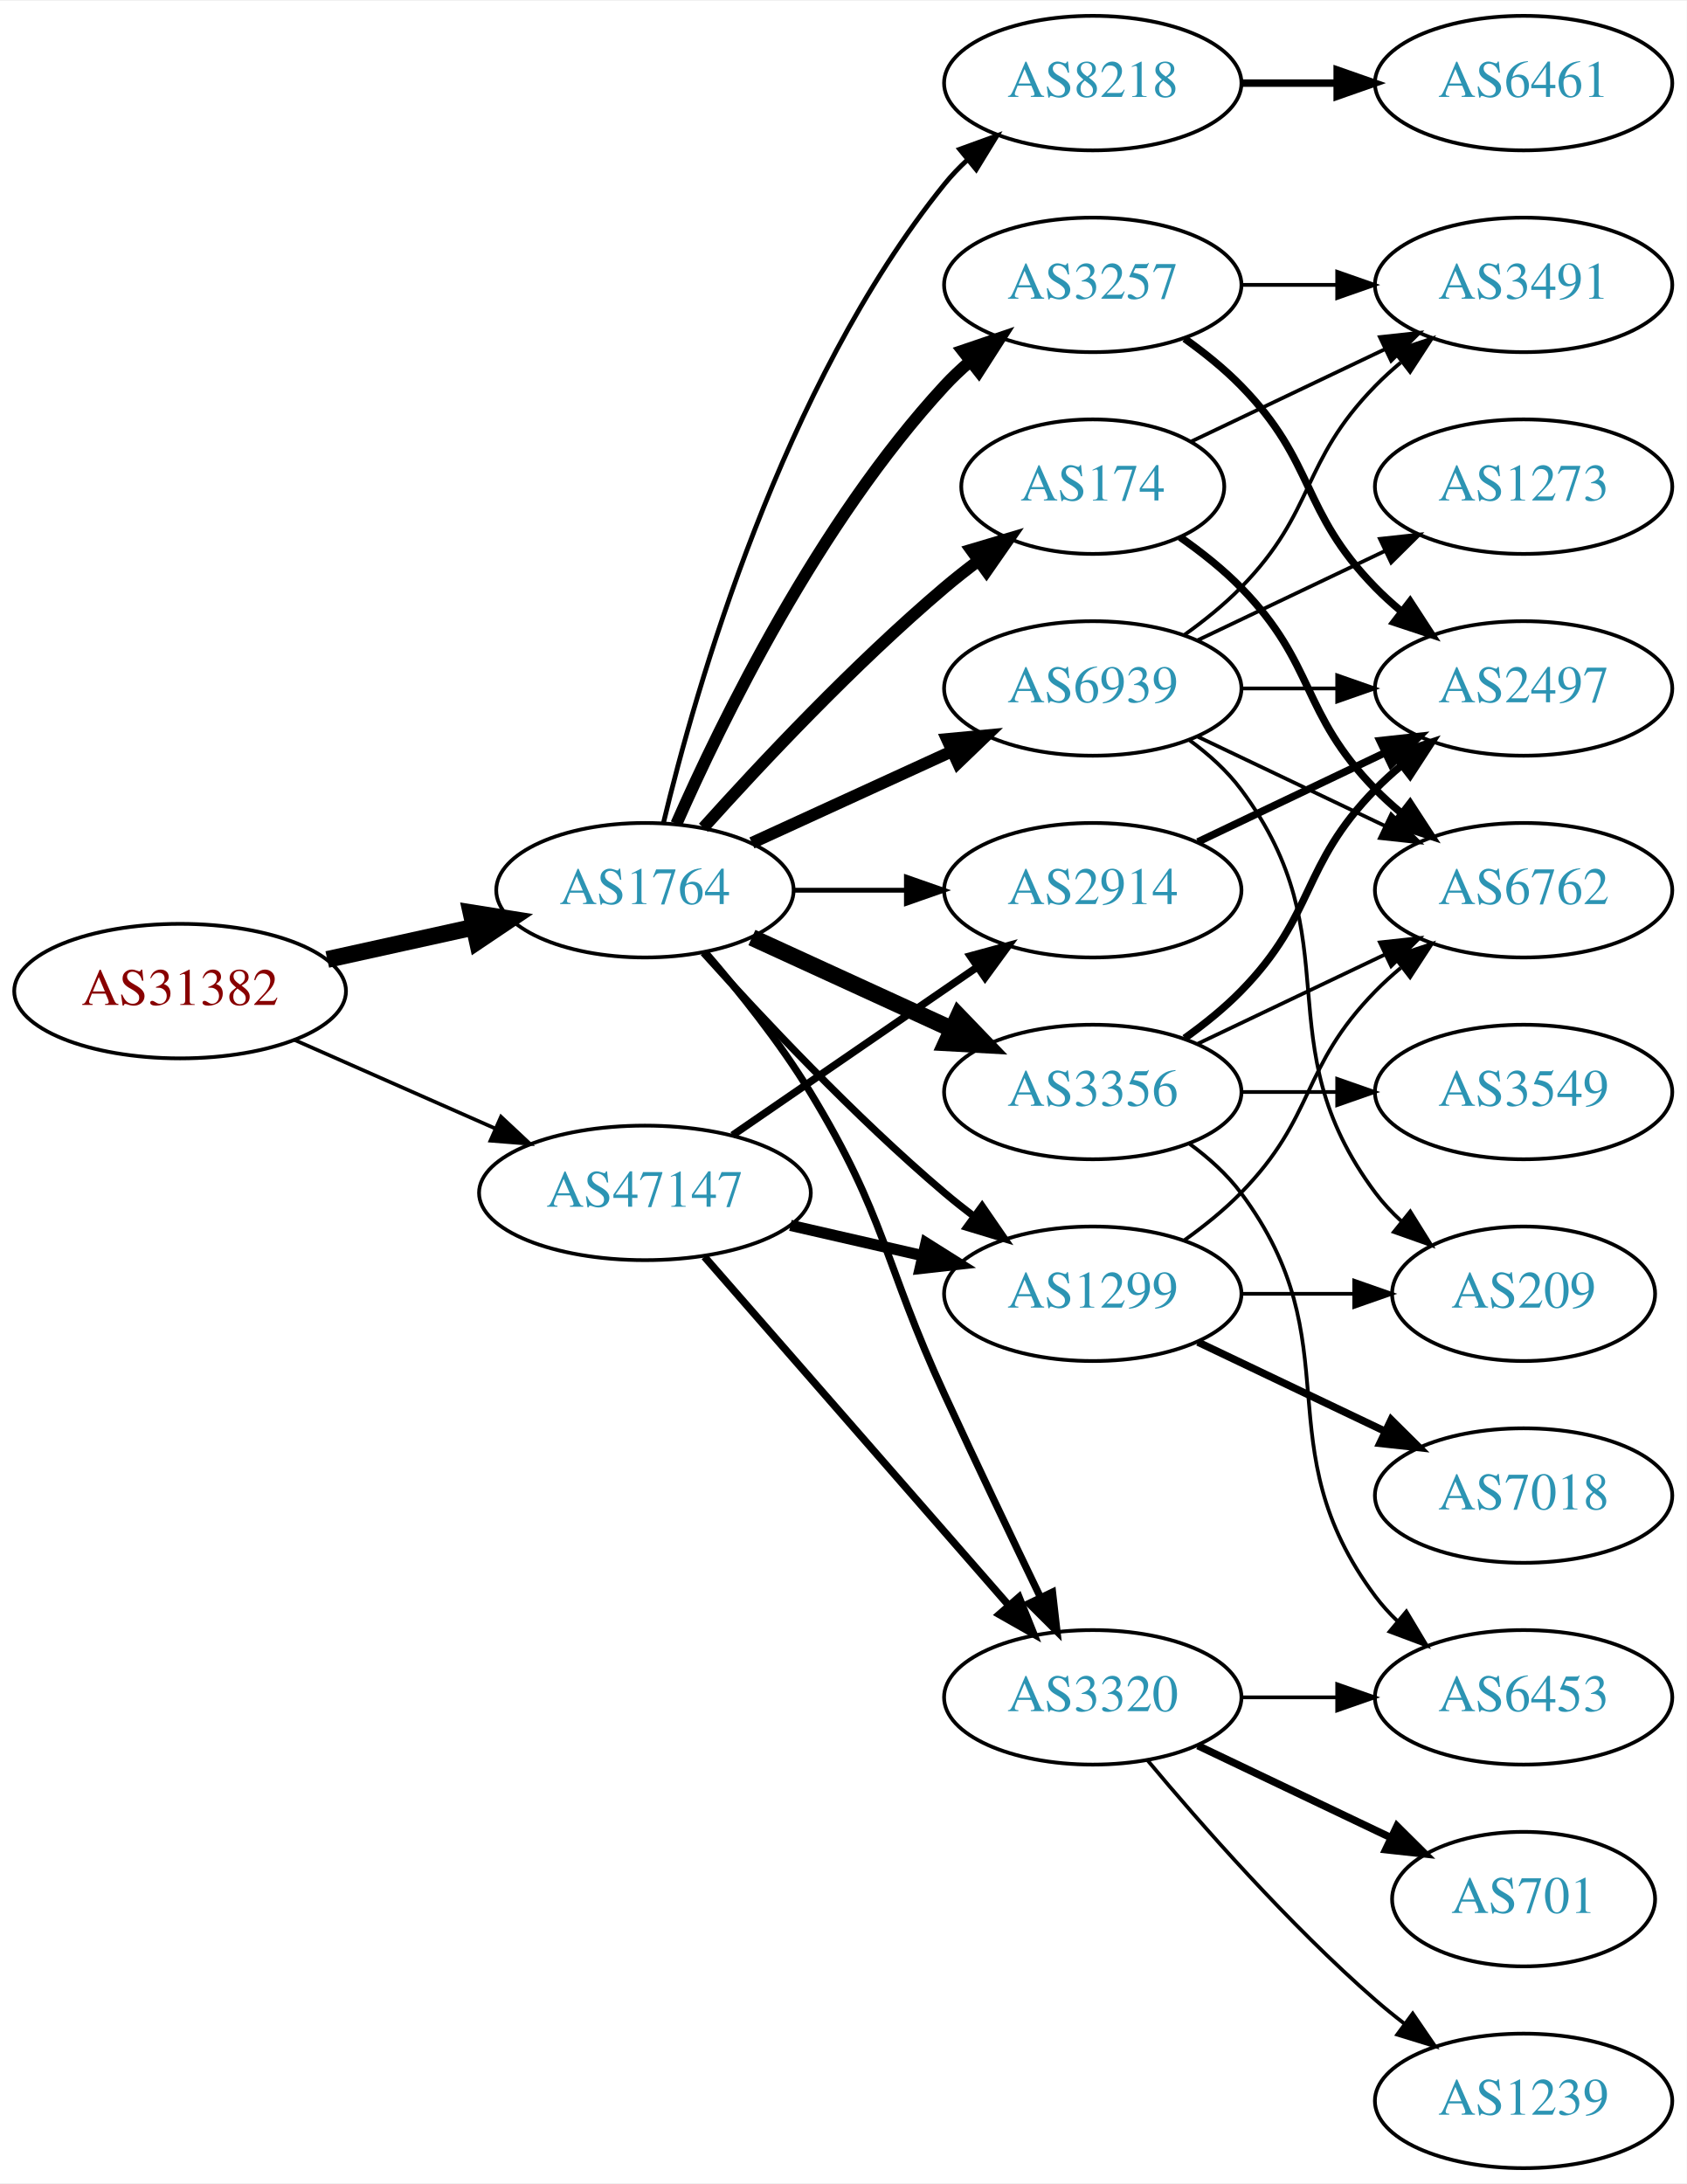
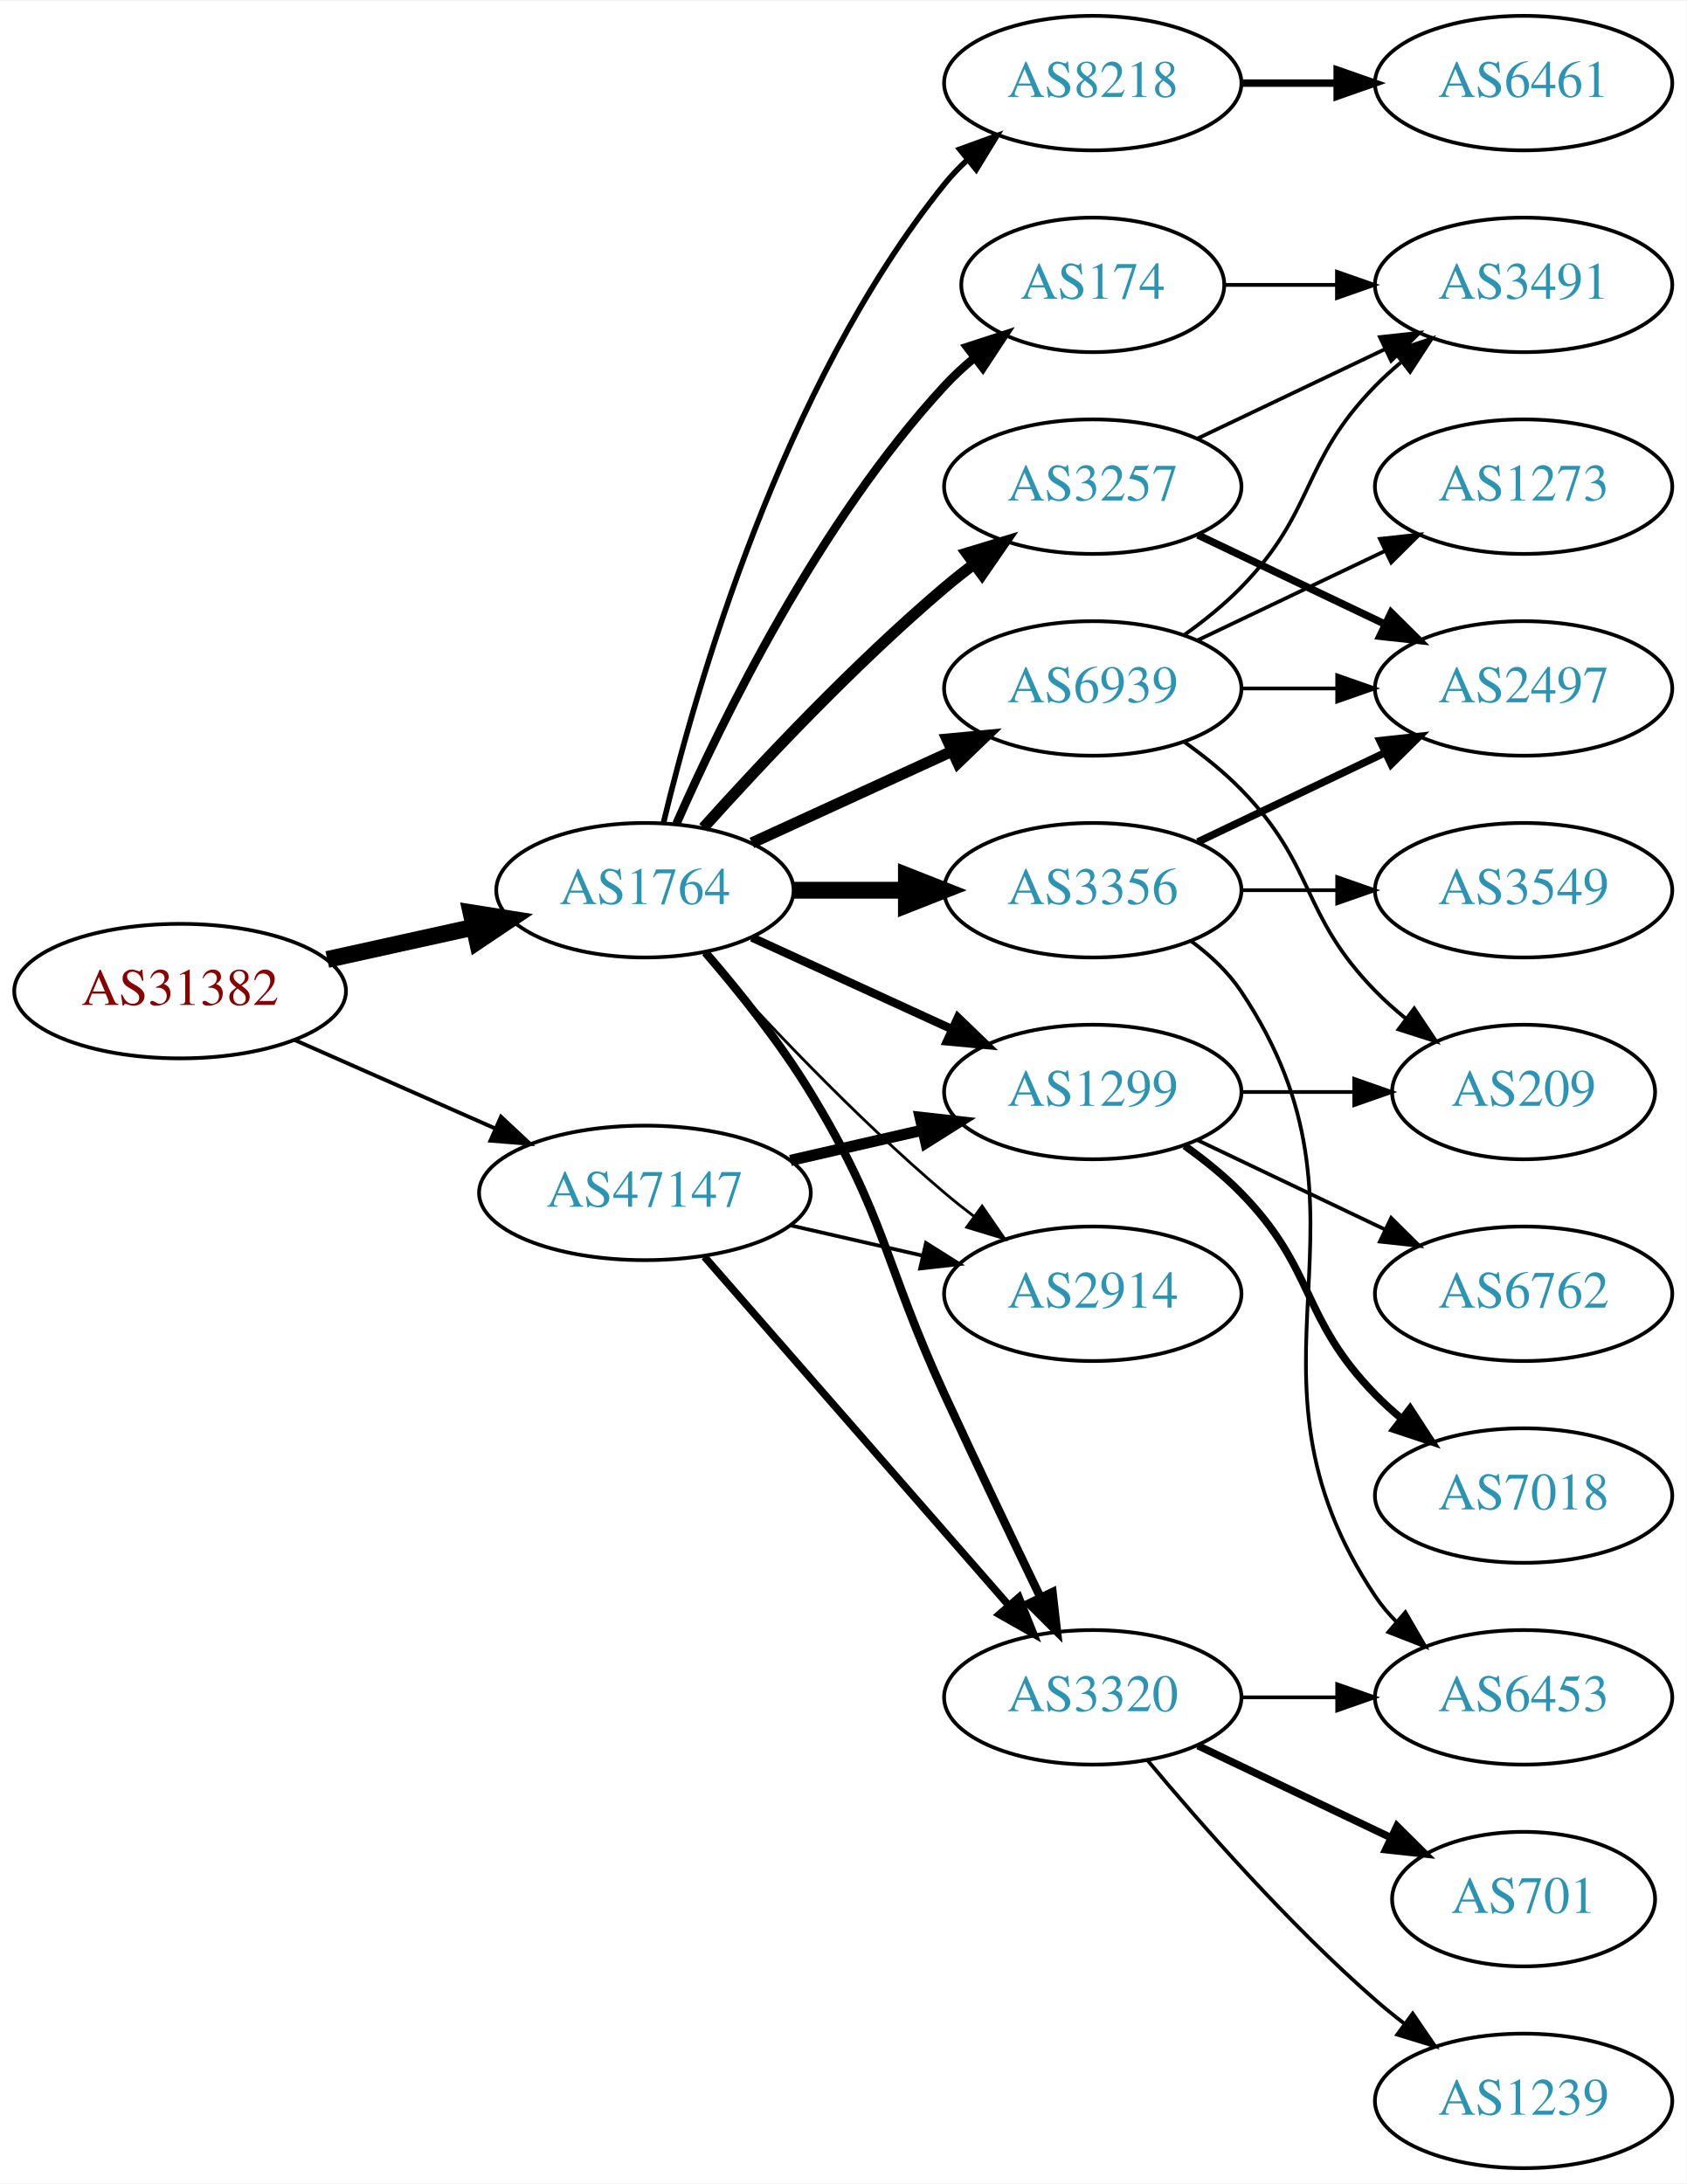
<svg xmlns="http://www.w3.org/2000/svg" xmlns:xlink="http://www.w3.org/1999/xlink" width="451pt" height="584pt" viewBox="0.00 0.00 451.37 584.00">
  <g id="graph0" class="graph" transform="scale(1 1) rotate(0) translate(4 580)">
    <polygon fill="white" stroke="none" points="-4,4 -4,-580 447.37,-580 447.37,4 -4,4" />
    <g id="node1" class="node">
      <g id="a_node1">
        <a xlink:href="/asn/31382" xlink:title="AS31382 ~ Kapsch BusinessCom AG [AT]">
          <ellipse fill="#ffffff" stroke="black" cx="44.196" cy="-315" rx="44.393" ry="18" />
          <text text-anchor="middle" x="44.196" y="-311.3" font-family="Times,serif" font-size="14.00" fill="#880000">AS31382</text>
        </a>
      </g>
    </g>
    <g id="node2" class="node">
      <g id="a_node2">
        <a xlink:href="/asn/1764" xlink:title="AS1764 ~ NEXTLAYER-AS [AT]">
          <ellipse fill="#ffffff" stroke="black" cx="168.588" cy="-342" rx="39.794" ry="18" />
          <text text-anchor="middle" x="168.588" y="-338.3" font-family="Times,serif" font-size="14.00" fill="#2c94b3">AS1764</text>
        </a>
      </g>
    </g>
    <g id="edge1" class="edge">
      <path fill="none" stroke="black" stroke-width="4.5" d="M83.586,-323.469C95.977,-326.202 109.824,-329.257 122.644,-332.085" />
      <polygon fill="black" stroke="black" stroke-width="4.5" points="122.045,-335.985 132.659,-334.295 123.742,-328.295 122.045,-335.985" />
    </g>
    <g id="node3" class="node">
      <g id="a_node3">
        <a xlink:href="/asn/47147" xlink:title="AS47147 ~ ANEXIA Internetdienstleistungs GmbH [AT]">
          <ellipse fill="#ffffff" stroke="black" cx="168.588" cy="-261" rx="44.393" ry="18" />
          <text text-anchor="middle" x="168.588" y="-257.3" font-family="Times,serif" font-size="14.00" fill="#2c94b3">AS47147</text>
        </a>
      </g>
    </g>
    <g id="edge2" class="edge">
-       <path fill="none" stroke="black" stroke-width="0.984" d="M74.824,-301.928C90.941,-294.817 111.081,-285.931 128.473,-278.258" />
-       <polygon fill="black" stroke="black" stroke-width="0.984" points="130.073,-281.378 137.809,-274.139 127.247,-274.973 130.073,-281.378" />
+       <path fill="none" stroke="black" stroke-width="1.038" d="M74.824,-301.928C90.941,-294.817 111.081,-285.931 128.473,-278.258" />
+       <polygon fill="black" stroke="black" stroke-width="1.038" points="130.073,-281.378 137.809,-274.139 127.247,-274.973 130.073,-281.378" />
    </g>
    <g id="node4" class="node">
      <g id="a_node4">
+         <a xlink:href="/asn/3320" xlink:title="AS3320 ~ DTAG [DE]">
+           <ellipse fill="#ffffff" stroke="black" cx="288.431" cy="-126" rx="39.794" ry="18" />
+           <text text-anchor="middle" x="288.431" y="-122.3" font-family="Times,serif" font-size="14.00" fill="#2c94b3">AS3320</text>
+         </a>
+       </g>
+     </g>
+     <g id="edge3" class="edge">
+       <path fill="none" stroke="black" stroke-width="2.25" d="M184.786,-325.323C193.661,-315.051 204.674,-301.334 212.784,-288 233.257,-254.342 232.301,-242.781 248.784,-207 257.153,-188.835 266.845,-168.522 274.43,-152.782" />
+       <polygon fill="black" stroke="black" stroke-width="2.25" points="277.651,-154.16 278.85,-143.633 271.348,-151.115 277.651,-154.16" />
+     </g>
+     <g id="node5" class="node">
+       <g id="a_node5">
+         <a xlink:href="/asn/1299" xlink:title="AS1299 ~ Telia Carrier [EU]">
+           <ellipse fill="#ffffff" stroke="black" cx="288.431" cy="-288" rx="39.794" ry="18" />
+           <text text-anchor="middle" x="288.431" y="-284.3" font-family="Times,serif" font-size="14.00" fill="#2c94b3">AS1299</text>
+         </a>
+       </g>
+     </g>
+     <g id="edge4" class="edge">
+       <path fill="none" stroke="black" stroke-width="2.25" d="M197.217,-329.339C213.174,-322.027 233.445,-312.739 250.727,-304.819" />
+       <polygon fill="black" stroke="black" stroke-width="2.25" points="252.342,-307.929 259.975,-300.581 249.426,-301.565 252.342,-307.929" />
+     </g>
+     <g id="node6" class="node">
+       <g id="a_node6">
        <a xlink:href="/asn/8218" xlink:title="AS8218 ~ legacy Neotelecoms [FR]">
          <ellipse fill="#ffffff" stroke="black" cx="288.431" cy="-558" rx="39.794" ry="18" />
          <text text-anchor="middle" x="288.431" y="-554.3" font-family="Times,serif" font-size="14.00" fill="#2c94b3">AS8218</text>
        </a>
      </g>
    </g>
-     <g id="edge3" class="edge">
-       <path fill="none" stroke="black" stroke-width="1.286" d="M173.515,-359.882C182.073,-395.609 205.222,-477.008 248.784,-531 250.615,-533.269 252.685,-535.43 254.892,-537.468" />
-       <polygon fill="black" stroke="black" stroke-width="1.286" points="252.815,-540.291 262.773,-543.906 257.243,-534.869 252.815,-540.291" />
-     </g>
-     <g id="node5" class="node">
-       <g id="a_node5">
-         <a xlink:href="/asn/1299" xlink:title="AS1299 ~ Telia Carrier [EU]">
-           <ellipse fill="#ffffff" stroke="black" cx="288.431" cy="-234" rx="39.794" ry="18" />
-           <text text-anchor="middle" x="288.431" y="-230.3" font-family="Times,serif" font-size="14.00" fill="#2c94b3">AS1299</text>
-         </a>
-       </g>
-     </g>
-     <g id="edge4" class="edge">
-       <path fill="none" stroke="black" stroke-width="1.929" d="M184.234,-325.275C199.535,-308.235 224.632,-281.477 248.784,-261 251.281,-258.883 253.942,-256.768 256.653,-254.707" />
-       <polygon fill="black" stroke="black" stroke-width="1.929" points="258.819,-257.459 264.83,-248.734 254.69,-251.806 258.819,-257.459" />
-     </g>
-     <g id="node6" class="node">
-       <g id="a_node6">
-         <a xlink:href="/asn/174" xlink:title="AS174 ~ Cogent Communications [US]">
-           <ellipse fill="#ffffff" stroke="black" cx="288.431" cy="-450" rx="35.194" ry="18" />
-           <text text-anchor="middle" x="288.431" y="-446.3" font-family="Times,serif" font-size="14.00" fill="#2c94b3">AS174</text>
-         </a>
-       </g>
-     </g>
    <g id="edge5" class="edge">
-       <path fill="none" stroke="black" stroke-width="3.214" d="M184.234,-358.725C199.535,-375.765 224.632,-402.523 248.784,-423 251.637,-425.418 254.702,-427.833 257.813,-430.169" />
-       <polygon fill="black" stroke="black" stroke-width="3.214" points="255.886,-433.095 266.041,-436.116 259.986,-427.422 255.886,-433.095" />
+       <path fill="none" stroke="black" stroke-width="1.5" d="M173.515,-359.882C182.073,-395.609 205.222,-477.008 248.784,-531 250.615,-533.269 252.685,-535.43 254.892,-537.468" />
+       <polygon fill="black" stroke="black" stroke-width="1.5" points="252.815,-540.291 262.773,-543.906 257.243,-534.869 252.815,-540.291" />
    </g>
    <g id="node7" class="node">
      <g id="a_node7">
-         <a xlink:href="/asn/3320" xlink:title="AS3320 ~ DTAG [DE]">
-           <ellipse fill="#ffffff" stroke="black" cx="288.431" cy="-126" rx="39.794" ry="18" />
-           <text text-anchor="middle" x="288.431" y="-122.3" font-family="Times,serif" font-size="14.00" fill="#2c94b3">AS3320</text>
+         <a xlink:href="/asn/174" xlink:title="AS174 ~ Cogent Communications [US]">
+           <ellipse fill="#ffffff" stroke="black" cx="288.431" cy="-504" rx="35.194" ry="18" />
+           <text text-anchor="middle" x="288.431" y="-500.3" font-family="Times,serif" font-size="14.00" fill="#2c94b3">AS174</text>
        </a>
      </g>
    </g>
    <g id="edge6" class="edge">
-       <path fill="none" stroke="black" stroke-width="1.929" d="M184.786,-325.323C193.661,-315.051 204.674,-301.334 212.784,-288 233.257,-254.342 232.301,-242.781 248.784,-207 257.153,-188.835 266.845,-168.522 274.43,-152.782" />
-       <polygon fill="black" stroke="black" stroke-width="1.929" points="277.651,-154.16 278.85,-143.633 271.348,-151.115 277.651,-154.16" />
+       <path fill="none" stroke="black" stroke-width="2.25" d="M177.004,-359.761C189.072,-387.183 215.044,-440.473 248.784,-477 251.19,-479.604 253.887,-482.1 256.71,-484.449" />
+       <polygon fill="black" stroke="black" stroke-width="2.25" points="254.778,-487.378 264.854,-490.653 259.019,-481.809 254.778,-487.378" />
    </g>
    <g id="node8" class="node">
      <g id="a_node8">
        <a xlink:href="/asn/3356" xlink:title="AS3356 ~ Level 3 Parent, LLC [US]">
-           <ellipse fill="#ffffff" stroke="black" cx="288.431" cy="-288" rx="39.794" ry="18" />
-           <text text-anchor="middle" x="288.431" y="-284.3" font-family="Times,serif" font-size="14.00" fill="#2c94b3">AS3356</text>
+           <ellipse fill="#ffffff" stroke="black" cx="288.431" cy="-342" rx="39.794" ry="18" />
+           <text text-anchor="middle" x="288.431" y="-338.3" font-family="Times,serif" font-size="14.00" fill="#2c94b3">AS3356</text>
        </a>
      </g>
    </g>
    <g id="edge7" class="edge">
-       <path fill="none" stroke="black" stroke-width="4.5" d="M197.217,-329.339C213.174,-322.027 233.445,-312.739 250.727,-304.819" />
-       <polygon fill="black" stroke="black" stroke-width="4.5" points="252.524,-308.327 259.975,-300.581 249.244,-301.168 252.524,-308.327" />
+       <path fill="none" stroke="black" stroke-width="4.5" d="M208.501,-342C218.054,-342 228.404,-342 238.367,-342" />
+       <polygon fill="black" stroke="black" stroke-width="4.5" points="238.559,-345.938 248.559,-342 238.559,-338.063 238.559,-345.938" />
    </g>
    <g id="node9" class="node">
      <g id="a_node9">
        <a xlink:href="/asn/3257" xlink:title="AS3257 ~ GTT [DE]">
-           <ellipse fill="#ffffff" stroke="black" cx="288.431" cy="-504" rx="39.794" ry="18" />
-           <text text-anchor="middle" x="288.431" y="-500.3" font-family="Times,serif" font-size="14.00" fill="#2c94b3">AS3257</text>
+           <ellipse fill="#ffffff" stroke="black" cx="288.431" cy="-450" rx="39.794" ry="18" />
+           <text text-anchor="middle" x="288.431" y="-446.3" font-family="Times,serif" font-size="14.00" fill="#2c94b3">AS3257</text>
        </a>
      </g>
    </g>
    <g id="edge8" class="edge">
-       <path fill="none" stroke="black" stroke-width="3.214" d="M177.004,-359.761C189.072,-387.183 215.044,-440.473 248.784,-477 250.815,-479.198 253.054,-481.319 255.4,-483.34" />
-       <polygon fill="black" stroke="black" stroke-width="3.214" points="253.612,-486.386 263.644,-489.794 257.927,-480.874 253.612,-486.386" />
+       <path fill="none" stroke="black" stroke-width="3" d="M184.234,-358.725C199.535,-375.765 224.632,-402.523 248.784,-423 251.281,-425.117 253.942,-427.232 256.653,-429.293" />
+       <polygon fill="black" stroke="black" stroke-width="3" points="254.69,-432.194 264.83,-435.266 258.819,-426.541 254.69,-432.194" />
    </g>
    <g id="node10" class="node">
      <g id="a_node10">
        <a xlink:href="/asn/2914" xlink:title="AS2914 ~ NTT America, Inc. [US]">
-           <ellipse fill="#ffffff" stroke="black" cx="288.431" cy="-342" rx="39.794" ry="18" />
-           <text text-anchor="middle" x="288.431" y="-338.3" font-family="Times,serif" font-size="14.00" fill="#2c94b3">AS2914</text>
+           <ellipse fill="#ffffff" stroke="black" cx="288.431" cy="-234" rx="39.794" ry="18" />
+           <text text-anchor="middle" x="288.431" y="-230.3" font-family="Times,serif" font-size="14.00" fill="#2c94b3">AS2914</text>
        </a>
      </g>
    </g>
    <g id="edge9" class="edge">
-       <path fill="none" stroke="black" stroke-width="1.286" d="M208.501,-342C218.054,-342 228.404,-342 238.367,-342" />
-       <polygon fill="black" stroke="black" stroke-width="1.286" points="238.559,-345.5 248.559,-342 238.559,-338.5 238.559,-345.5" />
+       <path fill="none" stroke="black" stroke-width="0.75" d="M184.234,-325.275C199.535,-308.235 224.632,-281.477 248.784,-261 251.281,-258.883 253.942,-256.768 256.653,-254.707" />
+       <polygon fill="black" stroke="black" stroke-width="0.75" points="258.819,-257.459 264.83,-248.734 254.69,-251.806 258.819,-257.459" />
    </g>
    <g id="node11" class="node">
      <g id="a_node11">
        <a xlink:href="/asn/6939" xlink:title="AS6939 ~ Hurricane Electric LLC [US]">
          <ellipse fill="#ffffff" stroke="black" cx="288.431" cy="-396" rx="39.794" ry="18" />
          <text text-anchor="middle" x="288.431" y="-392.3" font-family="Times,serif" font-size="14.00" fill="#2c94b3">AS6939</text>
        </a>
      </g>
    </g>
    <g id="edge10" class="edge">
-       <path fill="none" stroke="black" stroke-width="3.214" d="M197.217,-354.661C213.174,-361.973 233.445,-371.261 250.727,-379.181" />
-       <polygon fill="black" stroke="black" stroke-width="3.214" points="249.426,-382.435 259.975,-383.419 252.342,-376.071 249.426,-382.435" />
-     </g>
-     <g id="edge32" class="edge">
-       <path fill="none" stroke="black" stroke-width="3" d="M207.523,-252.308C218.764,-249.733 231.176,-246.889 242.799,-244.226" />
-       <polygon fill="black" stroke="black" stroke-width="3" points="243.795,-247.588 252.761,-241.943 242.232,-240.765 243.795,-247.588" />
-     </g>
-     <g id="edge33" class="edge">
+       <path fill="none" stroke="black" stroke-width="3" d="M197.217,-354.661C213.174,-361.973 233.445,-371.261 250.727,-379.181" />
+       <polygon fill="black" stroke="black" stroke-width="3" points="249.426,-382.435 259.975,-383.419 252.342,-376.071 249.426,-382.435" />
+     </g>
+     <g id="edge28" class="edge">
      <path fill="none" stroke="black" stroke-width="2" d="M184.513,-243.902C205.056,-220.369 242.175,-177.845 265.771,-150.813" />
      <polygon fill="black" stroke="black" stroke-width="2" points="268.688,-152.794 272.627,-142.959 263.414,-148.191 268.688,-152.794" />
    </g>
-     <g id="edge34" class="edge">
-       <path fill="none" stroke="black" stroke-width="2" d="M192.031,-276.426C210.612,-289.198 237.173,-307.455 257.553,-321.463" />
-       <polygon fill="black" stroke="black" stroke-width="2" points="255.643,-324.398 265.867,-327.178 259.609,-318.629 255.643,-324.398" />
+     <g id="edge30" class="edge">
+       <path fill="none" stroke="black" stroke-width="3" d="M207.523,-269.692C218.764,-272.267 231.176,-275.111 242.799,-277.774" />
+       <polygon fill="black" stroke="black" stroke-width="3" points="242.232,-281.235 252.761,-280.057 243.795,-274.412 242.232,-281.235" />
+     </g>
+     <g id="edge29" class="edge">
+       <path fill="none" stroke="black" d="M207.523,-252.308C218.764,-249.733 231.176,-246.889 242.799,-244.226" />
+       <polygon fill="black" stroke="black" points="243.795,-247.588 252.761,-241.943 242.232,-240.765 243.795,-247.588" />
    </g>
    <g id="node12" class="node">
      <g id="a_node12">
+         <a xlink:href="/asn/701" xlink:title="AS701 ~ UUNET [US]">
+           <ellipse fill="#ffffff" stroke="black" cx="403.724" cy="-72" rx="35.194" ry="18" />
+           <text text-anchor="middle" x="403.724" y="-68.3" font-family="Times,serif" font-size="14.00" fill="#2c94b3">AS701</text>
+         </a>
+       </g>
+     </g>
+     <g id="edge11" class="edge">
+       <path fill="none" stroke="black" stroke-width="2" d="M316.567,-113.066C331.999,-105.71 351.485,-96.423 368.02,-88.541" />
+       <polygon fill="black" stroke="black" stroke-width="2" points="369.84,-91.551 377.361,-84.089 366.828,-85.232 369.84,-91.551" />
+     </g>
+     <g id="node13" class="node">
+       <g id="a_node13">
+         <a xlink:href="/asn/1239" xlink:title="AS1239 ~ Sprint [US]">
+           <ellipse fill="#ffffff" stroke="black" cx="403.724" cy="-18" rx="39.794" ry="18" />
+           <text text-anchor="middle" x="403.724" y="-14.3" font-family="Times,serif" font-size="14.00" fill="#2c94b3">AS1239</text>
+         </a>
+       </g>
+     </g>
+     <g id="edge12" class="edge">
+       <path fill="none" stroke="black" d="M303.061,-109.183C317.343,-92.071 340.89,-65.255 364.077,-45 366.543,-42.846 369.182,-40.706 371.879,-38.628" />
+       <polygon fill="black" stroke="black" points="374.052,-41.375 380.033,-32.63 369.904,-35.736 374.052,-41.375" />
+     </g>
+     <g id="node14" class="node">
+       <g id="a_node14">
+         <a xlink:href="/asn/6453" xlink:title="AS6453 ~ TATA COMMUNICATIONS (AMERICA) INC [US]">
+           <ellipse fill="#ffffff" stroke="black" cx="403.724" cy="-126" rx="39.794" ry="18" />
+           <text text-anchor="middle" x="403.724" y="-122.3" font-family="Times,serif" font-size="14.00" fill="#2c94b3">AS6453</text>
+         </a>
+       </g>
+     </g>
+     <g id="edge13" class="edge">
+       <path fill="none" stroke="black" d="M328.103,-126C336.306,-126 345.07,-126 353.602,-126" />
+       <polygon fill="black" stroke="black" points="353.841,-129.5 363.841,-126 353.841,-122.5 353.841,-129.5" />
+     </g>
+     <g id="node15" class="node">
+       <g id="a_node15">
+         <a xlink:href="/asn/7018" xlink:title="AS7018 ~ AT&amp;T Services, Inc. [US]">
+           <ellipse fill="#ffffff" stroke="black" cx="403.724" cy="-180" rx="39.794" ry="18" />
+           <text text-anchor="middle" x="403.724" y="-176.3" font-family="Times,serif" font-size="14.00" fill="#2c94b3">AS7018</text>
+         </a>
+       </g>
+     </g>
+     <g id="edge14" class="edge">
+       <path fill="none" stroke="black" stroke-width="2" d="M313.025,-273.611C318.281,-269.852 323.613,-265.563 328.077,-261 348.25,-240.383 343.905,-227.617 364.077,-207 366.17,-204.861 368.453,-202.782 370.83,-200.79" />
+       <polygon fill="black" stroke="black" stroke-width="2" points="373.349,-203.268 379.13,-194.389 369.074,-197.725 373.349,-203.268" />
+     </g>
+     <g id="node16" class="node">
+       <g id="a_node16">
+         <a xlink:href="/asn/6762" xlink:title="AS6762 ~ TELECOM ITALIA SPARKLE S.p.A. [IT]">
+           <ellipse fill="#ffffff" stroke="black" cx="403.724" cy="-234" rx="39.794" ry="18" />
+           <text text-anchor="middle" x="403.724" y="-230.3" font-family="Times,serif" font-size="14.00" fill="#2c94b3">AS6762</text>
+         </a>
+       </g>
+     </g>
+     <g id="edge15" class="edge">
+       <path fill="none" stroke="black" d="M316.567,-275.066C331.561,-267.919 350.382,-258.948 366.605,-251.215" />
+       <polygon fill="black" stroke="black" points="368.288,-254.291 375.809,-246.829 365.276,-247.972 368.288,-254.291" />
+     </g>
+     <g id="node17" class="node">
+       <g id="a_node17">
+         <a xlink:href="/asn/209" xlink:title="AS209 ~ CenturyLink Communications, LLC [US]">
+           <ellipse fill="#ffffff" stroke="black" cx="403.724" cy="-288" rx="35.194" ry="18" />
+           <text text-anchor="middle" x="403.724" y="-284.3" font-family="Times,serif" font-size="14.00" fill="#2c94b3">AS209</text>
+         </a>
+       </g>
+     </g>
+     <g id="edge16" class="edge">
+       <path fill="none" stroke="black" d="M328.103,-288C337.808,-288 348.299,-288 358.262,-288" />
+       <polygon fill="black" stroke="black" points="358.398,-291.5 368.398,-288 358.398,-284.5 358.398,-291.5" />
+     </g>
+     <g id="node18" class="node">
+       <g id="a_node18">
        <a xlink:href="/asn/6461" xlink:title="AS6461 ~ Zayo Bandwidth [US]">
          <ellipse fill="#ffffff" stroke="black" cx="403.724" cy="-558" rx="39.794" ry="18" />
          <text text-anchor="middle" x="403.724" y="-554.3" font-family="Times,serif" font-size="14.00" fill="#2c94b3">AS6461</text>
        </a>
      </g>
    </g>
-     <g id="edge11" class="edge">
+     <g id="edge17" class="edge">
      <path fill="none" stroke="black" stroke-width="2" d="M328.103,-558C336.306,-558 345.07,-558 353.602,-558" />
      <polygon fill="black" stroke="black" stroke-width="2" points="353.841,-561.5 363.841,-558 353.841,-554.5 353.841,-561.5" />
    </g>
-     <g id="node13" class="node">
-       <g id="a_node13">
-         <a xlink:href="/asn/7018" xlink:title="AS7018 ~ AT&amp;T Services, Inc. [US]">
-           <ellipse fill="#ffffff" stroke="black" cx="403.724" cy="-180" rx="39.794" ry="18" />
-           <text text-anchor="middle" x="403.724" y="-176.3" font-family="Times,serif" font-size="14.00" fill="#2c94b3">AS7018</text>
-         </a>
-       </g>
-     </g>
-     <g id="edge12" class="edge">
-       <path fill="none" stroke="black" stroke-width="2" d="M316.567,-221.066C331.561,-213.919 350.382,-204.948 366.605,-197.215" />
-       <polygon fill="black" stroke="black" stroke-width="2" points="368.288,-200.291 375.809,-192.829 365.276,-193.972 368.288,-200.291" />
-     </g>
-     <g id="node14" class="node">
-       <g id="a_node14">
-         <a xlink:href="/asn/6762" xlink:title="AS6762 ~ TELECOM ITALIA SPARKLE S.p.A. [IT]">
-           <ellipse fill="#ffffff" stroke="black" cx="403.724" cy="-342" rx="39.794" ry="18" />
-           <text text-anchor="middle" x="403.724" y="-338.3" font-family="Times,serif" font-size="14.00" fill="#2c94b3">AS6762</text>
-         </a>
-       </g>
-     </g>
-     <g id="edge13" class="edge">
-       <path fill="none" stroke="black" d="M313.025,-248.389C318.281,-252.148 323.613,-256.437 328.077,-261 348.25,-281.617 343.905,-294.383 364.077,-315 366.17,-317.139 368.453,-319.218 370.83,-321.21" />
-       <polygon fill="black" stroke="black" points="369.074,-324.275 379.13,-327.611 373.349,-318.732 369.074,-324.275" />
-     </g>
-     <g id="node15" class="node">
-       <g id="a_node15">
-         <a xlink:href="/asn/209" xlink:title="AS209 ~ CenturyLink Communications, LLC [US]">
-           <ellipse fill="#ffffff" stroke="black" cx="403.724" cy="-234" rx="35.194" ry="18" />
-           <text text-anchor="middle" x="403.724" y="-230.3" font-family="Times,serif" font-size="14.00" fill="#2c94b3">AS209</text>
-         </a>
-       </g>
-     </g>
-     <g id="edge14" class="edge">
-       <path fill="none" stroke="black" d="M328.103,-234C337.808,-234 348.299,-234 358.262,-234" />
-       <polygon fill="black" stroke="black" points="358.398,-237.5 368.398,-234 358.398,-230.5 358.398,-237.5" />
-     </g>
-     <g id="edge15" class="edge">
-       <path fill="none" stroke="black" stroke-width="2" d="M311.814,-436.468C317.455,-432.51 323.269,-427.914 328.077,-423 348.25,-402.383 343.905,-389.617 364.077,-369 366.17,-366.861 368.453,-364.782 370.83,-362.79" />
-       <polygon fill="black" stroke="black" stroke-width="2" points="373.349,-365.268 379.13,-356.389 369.074,-359.725 373.349,-365.268" />
-     </g>
-     <g id="node16" class="node">
-       <g id="a_node16">
+     <g id="node21" class="node">
+       <g id="a_node21">
        <a xlink:href="/asn/3491" xlink:title="AS3491 ~ PCCW Global, Inc. [US]">
          <ellipse fill="#ffffff" stroke="black" cx="403.724" cy="-504" rx="39.794" ry="18" />
          <text text-anchor="middle" x="403.724" y="-500.3" font-family="Times,serif" font-size="14.00" fill="#2c94b3">AS3491</text>
        </a>
      </g>
    </g>
-     <g id="edge16" class="edge">
-       <path fill="none" stroke="black" d="M314.856,-462.119C330.159,-469.413 349.882,-478.814 366.764,-486.86" />
-       <polygon fill="black" stroke="black" points="365.271,-490.026 375.804,-491.169 368.283,-483.707 365.271,-490.026" />
-     </g>
-     <g id="node17" class="node">
-       <g id="a_node17">
-         <a xlink:href="/asn/701" xlink:title="AS701 ~ UUNET [US]">
-           <ellipse fill="#ffffff" stroke="black" cx="403.724" cy="-72" rx="35.194" ry="18" />
-           <text text-anchor="middle" x="403.724" y="-68.3" font-family="Times,serif" font-size="14.00" fill="#2c94b3">AS701</text>
-         </a>
-       </g>
-     </g>
-     <g id="edge17" class="edge">
-       <path fill="none" stroke="black" stroke-width="2" d="M316.567,-113.066C331.999,-105.71 351.485,-96.423 368.02,-88.541" />
-       <polygon fill="black" stroke="black" stroke-width="2" points="369.84,-91.551 377.361,-84.089 366.828,-85.232 369.84,-91.551" />
-     </g>
-     <g id="node18" class="node">
-       <g id="a_node18">
-         <a xlink:href="/asn/1239" xlink:title="AS1239 ~ Sprint [US]">
-           <ellipse fill="#ffffff" stroke="black" cx="403.724" cy="-18" rx="39.794" ry="18" />
-           <text text-anchor="middle" x="403.724" y="-14.3" font-family="Times,serif" font-size="14.00" fill="#2c94b3">AS1239</text>
-         </a>
-       </g>
-     </g>
-     <g id="edge18" class="edge">
-       <path fill="none" stroke="black" d="M303.061,-109.183C317.343,-92.071 340.89,-65.255 364.077,-45 366.543,-42.846 369.182,-40.706 371.879,-38.628" />
-       <polygon fill="black" stroke="black" points="374.052,-41.375 380.033,-32.63 369.904,-35.736 374.052,-41.375" />
+     <g id="edge23" class="edge">
+       <path fill="none" stroke="black" d="M323.73,-504C333.107,-504 343.457,-504 353.492,-504" />
+       <polygon fill="black" stroke="black" points="353.781,-507.5 363.781,-504 353.781,-500.5 353.781,-507.5" />
+     </g>
+     <g id="edge20" class="edge">
+       <path fill="none" stroke="black" d="M314.75,-328.393C319.806,-324.649 324.617,-320.169 328.077,-315 369.102,-253.706 323.053,-214.294 364.077,-153 365.699,-150.577 367.618,-148.305 369.72,-146.19" />
+       <polygon fill="black" stroke="black" points="372.087,-148.771 377.405,-139.607 367.533,-143.454 372.087,-148.771" />
    </g>
    <g id="node19" class="node">
      <g id="a_node19">
-         <a xlink:href="/asn/6453" xlink:title="AS6453 ~ TATA COMMUNICATIONS (AMERICA) INC [US]">
-           <ellipse fill="#ffffff" stroke="black" cx="403.724" cy="-126" rx="39.794" ry="18" />
-           <text text-anchor="middle" x="403.724" y="-122.3" font-family="Times,serif" font-size="14.00" fill="#2c94b3">AS6453</text>
-         </a>
-       </g>
-     </g>
-     <g id="edge19" class="edge">
-       <path fill="none" stroke="black" d="M328.103,-126C336.306,-126 345.07,-126 353.602,-126" />
-       <polygon fill="black" stroke="black" points="353.841,-129.5 363.841,-126 353.841,-122.5 353.841,-129.5" />
-     </g>
-     <g id="edge24" class="edge">
-       <path fill="none" stroke="black" d="M316.567,-300.934C331.561,-308.081 350.382,-317.052 366.605,-324.785" />
-       <polygon fill="black" stroke="black" points="365.276,-328.028 375.809,-329.171 368.288,-321.709 365.276,-328.028" />
-     </g>
-     <g id="edge22" class="edge">
-       <path fill="none" stroke="black" d="M314.362,-274.118C319.438,-270.389 324.356,-265.984 328.077,-261 358.349,-220.458 333.806,-193.542 364.077,-153 365.822,-150.664 367.829,-148.455 369.992,-146.383" />
-       <polygon fill="black" stroke="black" points="372.352,-148.973 377.793,-139.882 367.87,-143.595 372.352,-148.973" />
+         <a xlink:href="/asn/3549" xlink:title="AS3549 ~ Level 3 Parent, LLC [US]">
+           <ellipse fill="#ffffff" stroke="black" cx="403.724" cy="-342" rx="39.794" ry="18" />
+           <text text-anchor="middle" x="403.724" y="-338.3" font-family="Times,serif" font-size="14.00" fill="#2c94b3">AS3549</text>
+         </a>
+       </g>
+     </g>
+     <g id="edge18" class="edge">
+       <path fill="none" stroke="black" d="M328.103,-342C336.306,-342 345.07,-342 353.602,-342" />
+       <polygon fill="black" stroke="black" points="353.841,-345.5 363.841,-342 353.841,-338.5 353.841,-345.5" />
    </g>
    <g id="node20" class="node">
      <g id="a_node20">
        <a xlink:href="/asn/2497" xlink:title="AS2497 ~ Internet Initiative Japan Inc. [JP]">
          <ellipse fill="#ffffff" stroke="black" cx="403.724" cy="-396" rx="39.794" ry="18" />
          <text text-anchor="middle" x="403.724" y="-392.3" font-family="Times,serif" font-size="14.00" fill="#2c94b3">AS2497</text>
        </a>
      </g>
    </g>
-     <g id="edge23" class="edge">
-       <path fill="none" stroke="black" stroke-width="2" d="M313.025,-302.389C318.281,-306.148 323.613,-310.437 328.077,-315 348.25,-335.617 343.905,-348.383 364.077,-369 366.17,-371.139 368.453,-373.218 370.83,-375.21" />
-       <polygon fill="black" stroke="black" stroke-width="2" points="369.074,-378.275 379.13,-381.611 373.349,-372.732 369.074,-378.275" />
-     </g>
-     <g id="node21" class="node">
-       <g id="a_node21">
-         <a xlink:href="/asn/3549" xlink:title="AS3549 ~ Level 3 Parent, LLC [US]">
-           <ellipse fill="#ffffff" stroke="black" cx="403.724" cy="-288" rx="39.794" ry="18" />
-           <text text-anchor="middle" x="403.724" y="-284.3" font-family="Times,serif" font-size="14.00" fill="#2c94b3">AS3549</text>
-         </a>
-       </g>
-     </g>
-     <g id="edge25" class="edge">
-       <path fill="none" stroke="black" d="M328.103,-288C336.306,-288 345.07,-288 353.602,-288" />
-       <polygon fill="black" stroke="black" points="353.841,-291.5 363.841,-288 353.841,-284.5 353.841,-291.5" />
-     </g>
-     <g id="edge20" class="edge">
-       <path fill="none" stroke="black" d="M328.103,-504C336.306,-504 345.07,-504 353.602,-504" />
-       <polygon fill="black" stroke="black" points="353.841,-507.5 363.841,-504 353.841,-500.5 353.841,-507.5" />
-     </g>
-     <g id="edge21" class="edge">
-       <path fill="none" stroke="black" stroke-width="2" d="M313.025,-489.611C318.281,-485.852 323.613,-481.563 328.077,-477 348.25,-456.383 343.905,-443.617 364.077,-423 366.17,-420.861 368.453,-418.782 370.83,-416.79" />
-       <polygon fill="black" stroke="black" stroke-width="2" points="373.349,-419.268 379.13,-410.389 369.074,-413.725 373.349,-419.268" />
-     </g>
-     <g id="edge26" class="edge">
+     <g id="edge19" class="edge">
      <path fill="none" stroke="black" stroke-width="2" d="M316.567,-354.934C331.561,-362.081 350.382,-371.052 366.605,-378.785" />
      <polygon fill="black" stroke="black" stroke-width="2" points="365.276,-382.028 375.809,-383.171 368.288,-375.709 365.276,-382.028" />
    </g>
-     <g id="edge31" class="edge">
-       <path fill="none" stroke="black" d="M316.567,-383.066C331.561,-375.919 350.382,-366.948 366.605,-359.215" />
-       <polygon fill="black" stroke="black" points="368.288,-362.291 375.809,-354.829 365.276,-355.972 368.288,-362.291" />
+     <g id="edge21" class="edge">
+       <path fill="none" stroke="black" stroke-width="2" d="M316.567,-437.066C331.561,-429.919 350.382,-420.948 366.605,-413.215" />
+       <polygon fill="black" stroke="black" stroke-width="2" points="368.288,-416.291 375.809,-408.829 365.276,-409.972 368.288,-416.291" />
+     </g>
+     <g id="edge22" class="edge">
+       <path fill="none" stroke="black" d="M316.567,-462.934C331.561,-470.081 350.382,-479.052 366.605,-486.785" />
+       <polygon fill="black" stroke="black" points="365.276,-490.028 375.809,-491.171 368.288,-483.709 365.276,-490.028" />
+     </g>
+     <g id="edge26" class="edge">
+       <path fill="none" stroke="black" d="M313.025,-381.611C318.281,-377.852 323.613,-373.563 328.077,-369 348.25,-348.383 343.905,-335.617 364.077,-315 366.556,-312.466 369.303,-310.017 372.156,-307.696" />
+       <polygon fill="black" stroke="black" points="374.458,-310.343 380.341,-301.532 370.247,-304.752 374.458,-310.343" />
+     </g>
+     <g id="edge24" class="edge">
+       <path fill="none" stroke="black" d="M328.103,-396C336.306,-396 345.07,-396 353.602,-396" />
+       <polygon fill="black" stroke="black" points="353.841,-399.5 363.841,-396 353.841,-392.5 353.841,-399.5" />
    </g>
    <g id="edge27" class="edge">
-       <path fill="none" stroke="black" d="M314.362,-382.118C319.438,-378.389 324.356,-373.984 328.077,-369 358.349,-328.458 333.806,-301.542 364.077,-261 366.085,-258.311 368.441,-255.791 370.982,-253.454" />
-       <polygon fill="black" stroke="black" points="373.397,-256.004 378.998,-247.011 369.011,-250.548 373.397,-256.004" />
-     </g>
-     <g id="edge28" class="edge">
      <path fill="none" stroke="black" d="M313.025,-410.389C318.281,-414.148 323.613,-418.437 328.077,-423 348.25,-443.617 343.905,-456.383 364.077,-477 366.17,-479.139 368.453,-481.218 370.83,-483.21" />
      <polygon fill="black" stroke="black" points="369.074,-486.275 379.13,-489.611 373.349,-480.732 369.074,-486.275" />
-     </g>
-     <g id="edge29" class="edge">
-       <path fill="none" stroke="black" d="M328.103,-396C336.306,-396 345.07,-396 353.602,-396" />
-       <polygon fill="black" stroke="black" points="353.841,-399.5 363.841,-396 353.841,-392.5 353.841,-399.5" />
    </g>
    <g id="node22" class="node">
      <g id="a_node22">
        <a xlink:href="/asn/1273" xlink:title="AS1273 ~ Vodafone Group PLC [EU]">
          <ellipse fill="#ffffff" stroke="black" cx="403.724" cy="-450" rx="39.794" ry="18" />
          <text text-anchor="middle" x="403.724" y="-446.3" font-family="Times,serif" font-size="14.00" fill="#2c94b3">AS1273</text>
        </a>
      </g>
    </g>
-     <g id="edge30" class="edge">
+     <g id="edge25" class="edge">
      <path fill="none" stroke="black" d="M316.567,-408.934C331.561,-416.081 350.382,-425.052 366.605,-432.785" />
      <polygon fill="black" stroke="black" points="365.276,-436.028 375.809,-437.171 368.288,-429.709 365.276,-436.028" />
    </g>
  </g>
</svg>
